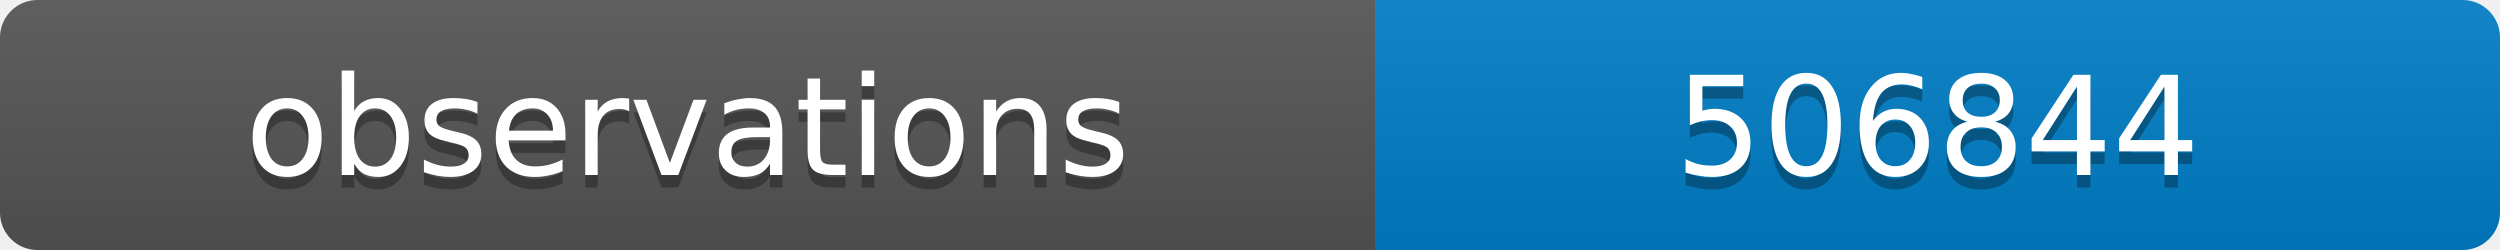
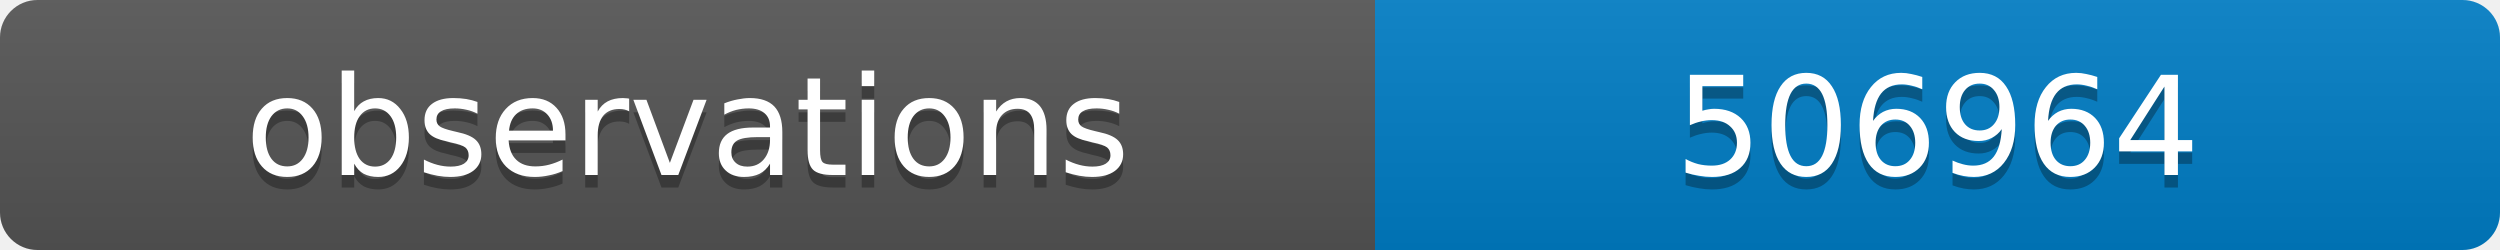
<svg xmlns="http://www.w3.org/2000/svg" width="200" height="20">
  <linearGradient id="b" x2="0" y2="100%">
    <stop offset="0" stop-color="#bbb" stop-opacity=".1" />
    <stop offset="1" stop-opacity=".1" />
  </linearGradient>
  <clipPath id="a">
    <rect width="200" height="20" rx="3" fill="#fff" />
  </clipPath>
  <g clip-path="url(#a)">
    <path fill="#555" d="M0 0h110v20H0z" />
    <path fill="#007ec6" d="M110 0h90v20H110z" />
    <path fill="url(#b)" d="M0 0h200v20H0z" />
  </g>
  <g fill="#fff" text-anchor="middle" font-family="DejaVu Sans,Verdana,Geneva,sans-serif" font-size="11">
    <text x="55" y="15" fill="#010101" fill-opacity=".3">observations</text>
    <text x="55" y="14">observations</text>
-     <text x="155" y="15" fill="#010101" fill-opacity=".3">506844</text>
-     <text x="155" y="14">506844</text>
+     <text x="155" y="15" fill="#010101" fill-opacity=".3">506964</text>
+     <text x="155" y="14">506964</text>
  </g>
</svg>
